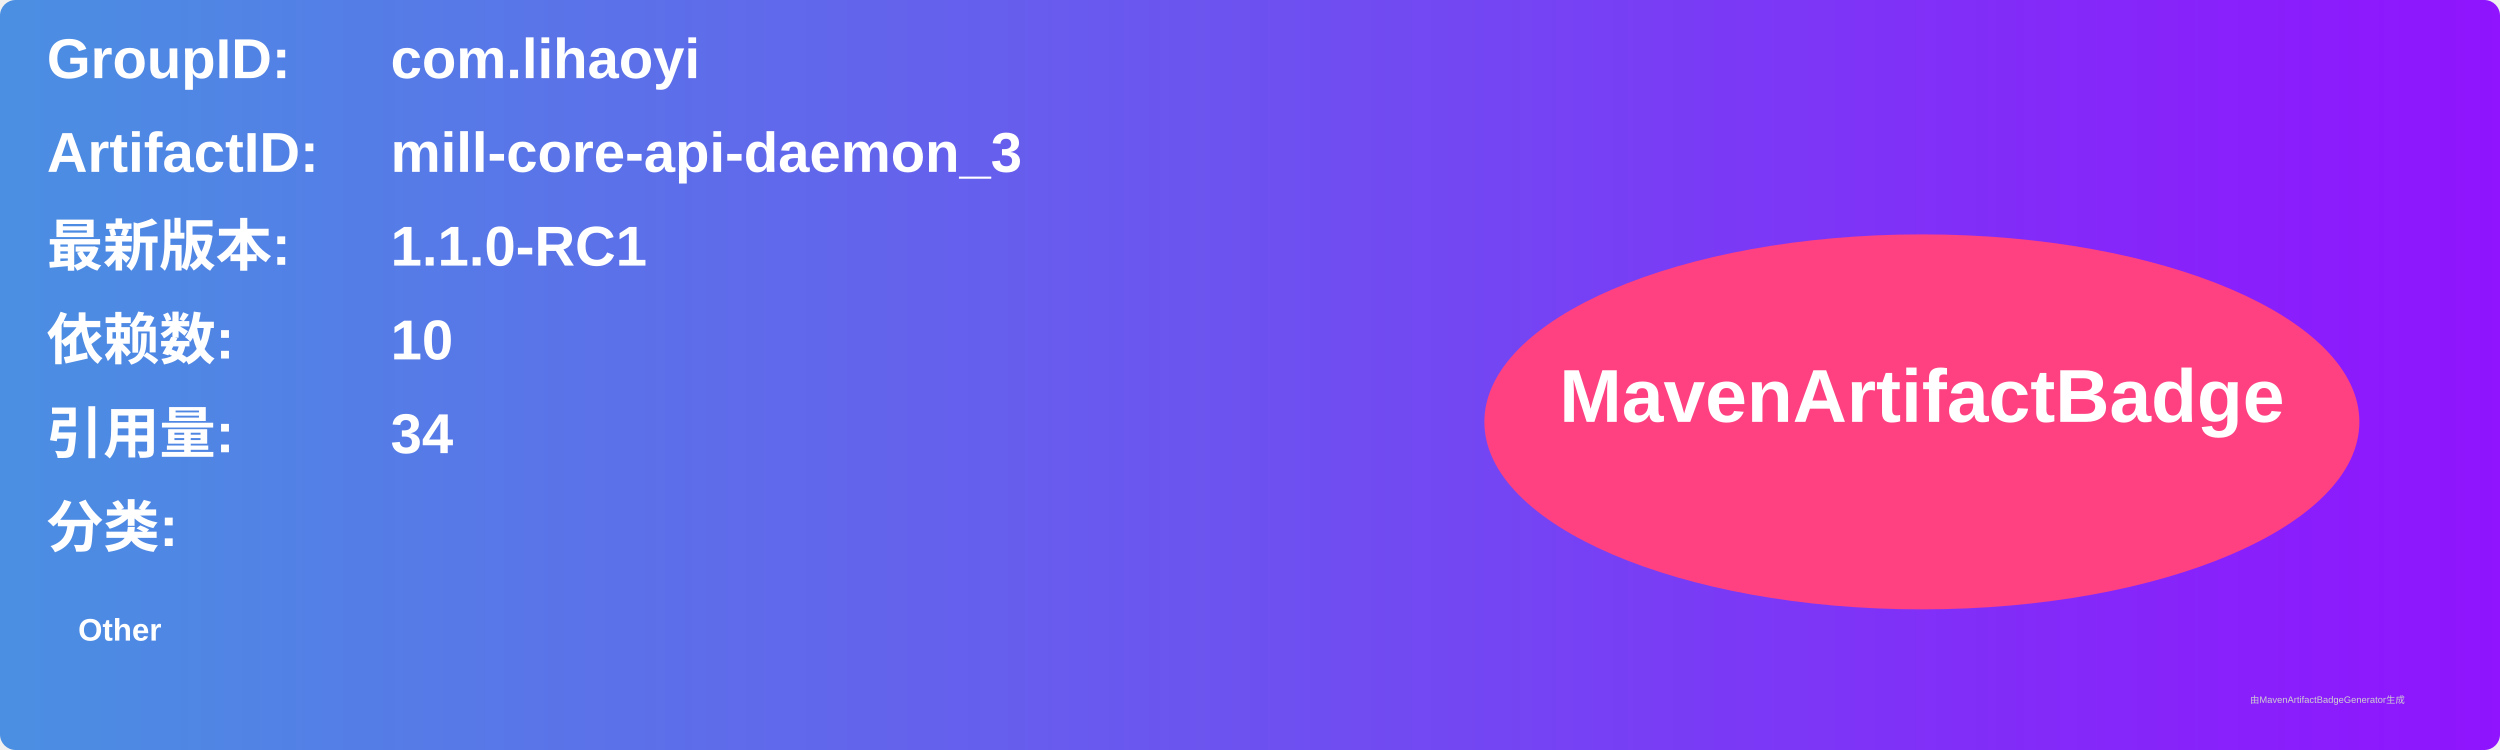
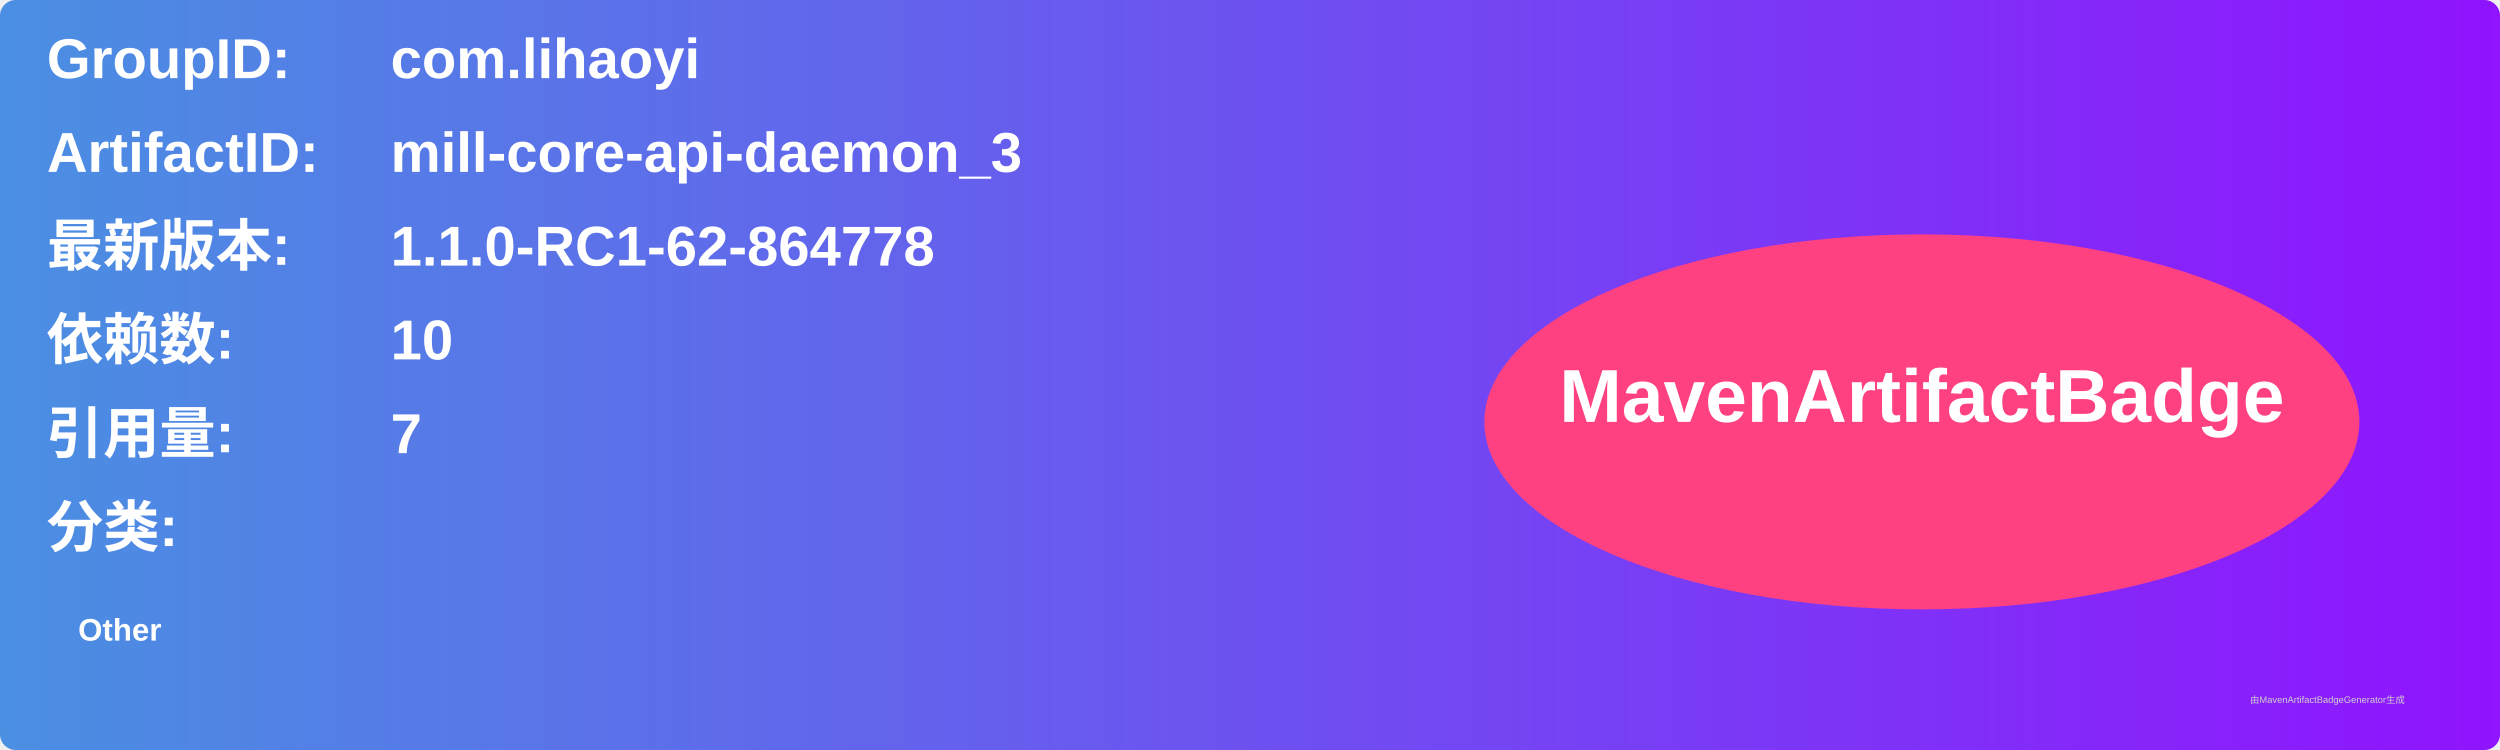
<svg xmlns="http://www.w3.org/2000/svg" width="800" height="240" viewBox="0 0 800 240">
  <linearGradient id="grad" x1="0%" y1="0%" x2="100%" y2="0%">
    <stop offset="0%" stop-color="#4a90e2" />
    <stop offset="100%" stop-color="#9013fe" />
  </linearGradient>
  <rect width="100%" height="100%" rx="5" ry="5" fill="url(#grad)" />
  <g transform="translate(15, 15)">
    <text x="0" y="10" font-family="Arial" font-size="18" fill="white" font-weight="bold" width="260">GroupID:</text>
    <text x="110" y="10" font-family="Arial" font-size="18" fill="white" font-weight="bold" width="460">com.lihaoyi</text>
    <text x="0" y="40" font-family="Arial" font-size="18" fill="white" font-weight="bold" width="260">ArtifactID:</text>
    <text x="110" y="40" font-family="Arial" font-size="18" fill="white" font-weight="bold" width="460">mill-core-api-daemon_3</text>
    <text x="0" y="70" font-family="Arial" font-size="18" fill="white" font-weight="bold">最新版本:</text>
    <text x="110" y="70" font-family="Arial" font-size="18" fill="white" font-weight="bold">
-       <tspan font-weight="bold">1.1.0-RC1</tspan>
+       <tspan font-weight="bold">1.1.0-RC1-62-864778</tspan>
    </text>
    <text x="0" y="100" font-family="Arial" font-size="18" fill="white" font-weight="bold">依赖数: </text>
    <text x="110" y="100" font-family="Arial" font-size="18" fill="white">
      <tspan font-weight="bold">10</tspan>
    </text>
    <text x="0" y="130" font-family="Arial" font-size="18" fill="white" font-weight="bold">引用量: </text>
    <text x="110" y="130" font-family="Arial" font-size="18" fill="white">
-       <tspan font-weight="bold">34</tspan>
+       <tspan font-weight="bold">7</tspan>
    </text>
    <text x="0" y="160" font-family="Arial" font-size="18" fill="white" font-weight="bold">分类:</text>
    <text x="10" y="190" font-family="Arial" font-size="10" fill="white">
      <tspan font-weight="bold">Other</tspan>
    </text>
    <ellipse cx="600" cy="120" rx="140" ry="60" fill="#ff4081" />
    <text x="600" y="120" text-anchor="middle" font-family="Arial" font-size="24" fill="white" font-weight="bold">MavenArtifactBadge</text>
  </g>
  <text x="720" y="225" font-family="Arial" font-size="3" fill="#d0d0d0">由MavenArtifactBadgeGenerator生成</text>
</svg>
